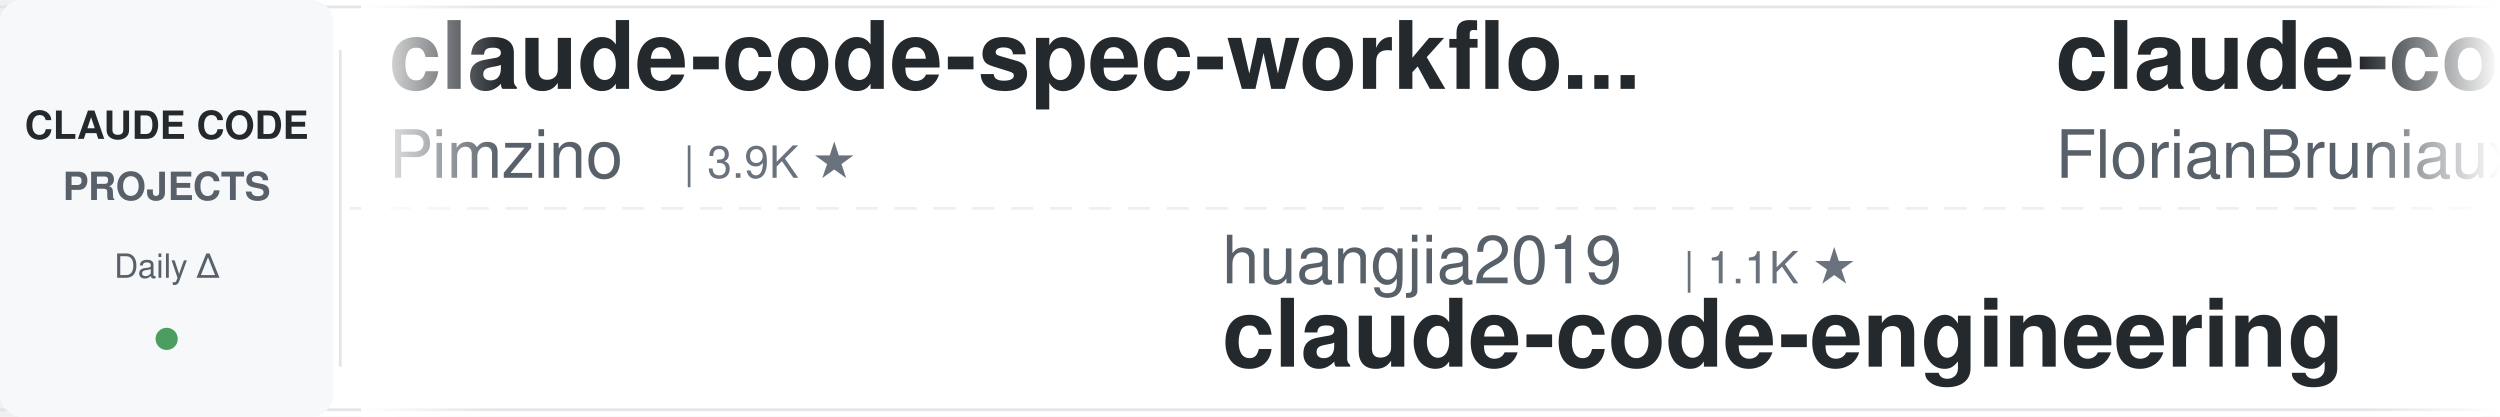
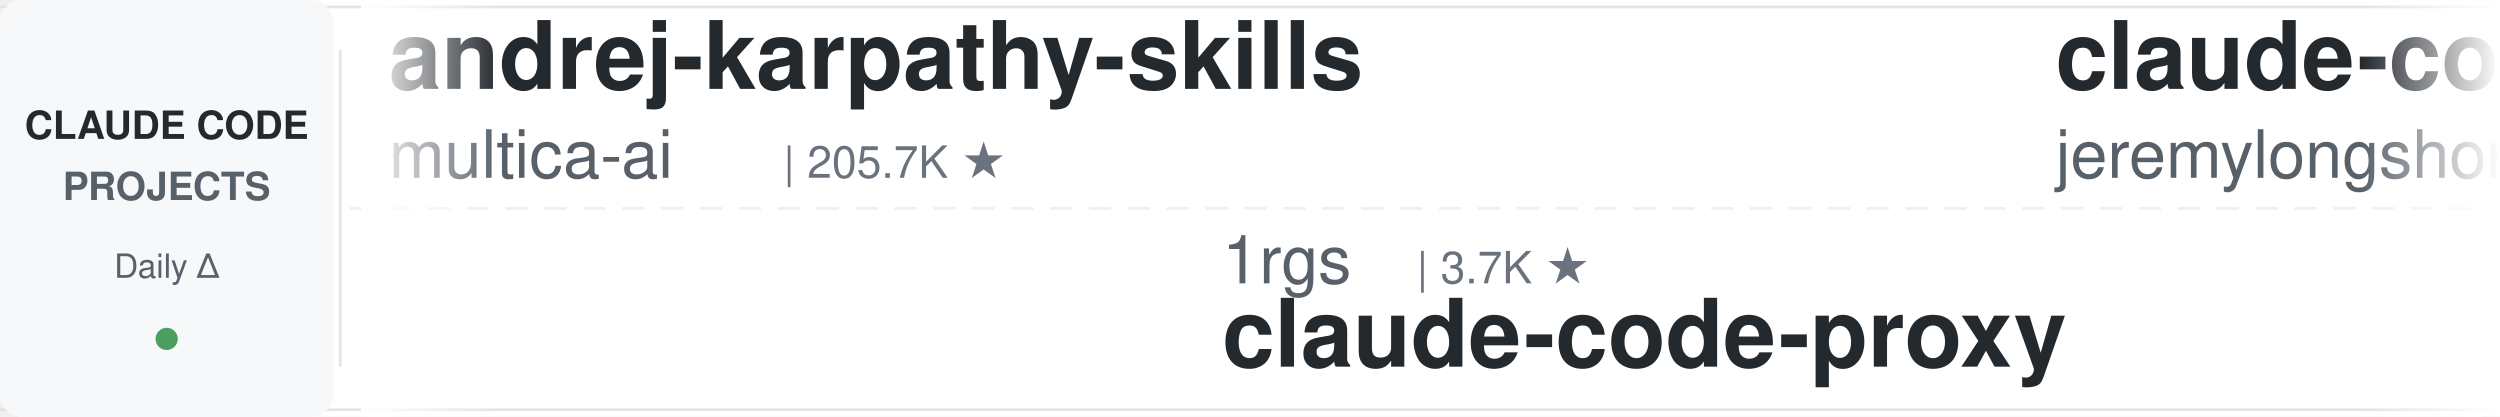
<svg xmlns="http://www.w3.org/2000/svg" width="900" height="150">
  <defs>
    <linearGradient id="leftFade" x1="0%" y1="0%" x2="100%" y2="0%">
      <stop offset="0%" style="stop-color:#ffffff;stop-opacity:1" />
      <stop offset="100%" style="stop-color:#ffffff;stop-opacity:0" />
    </linearGradient>
    <linearGradient id="rightFade" x1="0%" y1="0%" x2="100%" y2="0%">
      <stop offset="0%" style="stop-color:#ffffff;stop-opacity:0" />
      <stop offset="100%" style="stop-color:#ffffff;stop-opacity:1" />
    </linearGradient>
  </defs>
  <rect width="900" height="150" fill="#ffffff" rx="8" />
  <rect x="0" y="2" width="900" height="1" fill="#e1e4e8" />
  <rect x="0" y="147" width="900" height="1" fill="#e1e4e8" />
  <line x1="0" y1="75" x2="900" y2="75" stroke="#e1e4e8" stroke-width="1" stroke-dasharray="8 6" opacity="0.6" />
  <rect x="0" y="0" width="120" height="150" fill="#f6f8fa" rx="8" />
  <text x="60" y="50" font-family="-apple-system, BlinkMacSystemFont, 'Segoe UI', Helvetica, Arial, sans-serif" font-size="14" font-weight="600" fill="#24292e" text-anchor="middle">CLAUDE CODE</text>
  <text x="60" y="72" font-family="-apple-system, BlinkMacSystemFont, 'Segoe UI', Helvetica, Arial, sans-serif" font-size="14" font-weight="600" fill="#586069" text-anchor="middle">PROJECTS</text>
  <text x="60" y="100" font-family="-apple-system, BlinkMacSystemFont, 'Segoe UI', Helvetica, Arial, sans-serif" font-size="12" font-weight="500" fill="#586069" text-anchor="middle">Daily Δ</text>
  <circle cx="60" cy="122" r="4" fill="#22863a" opacity="0.8" />
  <rect x="122" y="18" width="1" height="114" fill="#e1e4e8" />
  <clipPath id="tickerClip">
    <rect x="130" y="0" width="770" height="150" />
  </clipPath>
  <g clip-path="url(#tickerClip)">
    <g id="tickerItems">
      <animateTransform attributeName="transform" attributeType="XML" type="translate" from="0 0" to="-3000 0" dur="54s" repeatCount="indefinite" />
      <g transform="translate(0, 0)">
-         <text x="140" y="32" font-family="-apple-system, BlinkMacSystemFont, 'Segoe UI', Helvetica, Arial, sans-serif" font-size="34" font-weight="600" fill="#24292e">claude-code-spec-workflo...</text>
-         <text x="140" y="64" font-family="-apple-system, BlinkMacSystemFont, 'Segoe UI', Helvetica, Arial, sans-serif" font-size="24" font-weight="400" fill="#586069">Pimzino</text>
-         <text x="246" y="64" font-family="-apple-system, BlinkMacSystemFont, 'Segoe UI', Helvetica, Arial, sans-serif" font-size="16" font-weight="500" fill="#6a737d">| 3.9K ★</text>
+         <text x="140" y="32" font-family="-apple-system, BlinkMacSystemFont, 'Segoe UI', Helvetica, Arial, sans-serif" font-size="34" font-weight="600" fill="#24292e">andrej-karpathy-skills</text>
+         <text x="140" y="64" font-family="-apple-system, BlinkMacSystemFont, 'Segoe UI', Helvetica, Arial, sans-serif" font-size="24" font-weight="400" fill="#586069">multica-ai</text>
+         <text x="282" y="64" font-family="-apple-system, BlinkMacSystemFont, 'Segoe UI', Helvetica, Arial, sans-serif" font-size="16" font-weight="500" fill="#6a737d">| 205.7K ★</text>
      </g>
      <g transform="translate(300, 0)">
-         <text x="140" y="102" font-family="-apple-system, BlinkMacSystemFont, 'Segoe UI', Helvetica, Arial, sans-serif" font-size="24" font-weight="400" fill="#586069">huangjia2019</text>
-         <text x="306" y="102" font-family="-apple-system, BlinkMacSystemFont, 'Segoe UI', Helvetica, Arial, sans-serif" font-size="16" font-weight="500" fill="#6a737d">| 1.1K ★</text>
-         <text x="140" y="132" font-family="-apple-system, BlinkMacSystemFont, 'Segoe UI', Helvetica, Arial, sans-serif" font-size="34" font-weight="600" fill="#24292e">claude-code-engineering</text>
+         <text x="140" y="102" font-family="-apple-system, BlinkMacSystemFont, 'Segoe UI', Helvetica, Arial, sans-serif" font-size="24" font-weight="400" fill="#586069">1rgs</text>
+         <text x="210" y="102" font-family="-apple-system, BlinkMacSystemFont, 'Segoe UI', Helvetica, Arial, sans-serif" font-size="16" font-weight="500" fill="#6a737d">| 3.7K ★</text>
+         <text x="140" y="132" font-family="-apple-system, BlinkMacSystemFont, 'Segoe UI', Helvetica, Arial, sans-serif" font-size="34" font-weight="600" fill="#24292e">claude-code-proxy</text>
      </g>
      <g transform="translate(600, 0)">
-         <text x="140" y="32" font-family="-apple-system, BlinkMacSystemFont, 'Segoe UI', Helvetica, Arial, sans-serif" font-size="34" font-weight="600" fill="#24292e">claude-code-ultimate-gui...</text>
-         <text x="140" y="64" font-family="-apple-system, BlinkMacSystemFont, 'Segoe UI', Helvetica, Arial, sans-serif" font-size="24" font-weight="400" fill="#586069">FlorianBruniaux</text>
-         <text x="342" y="64" font-family="-apple-system, BlinkMacSystemFont, 'Segoe UI', Helvetica, Arial, sans-serif" font-size="16" font-weight="500" fill="#6a737d">| 5.8K ★</text>
+         <text x="140" y="32" font-family="-apple-system, BlinkMacSystemFont, 'Segoe UI', Helvetica, Arial, sans-serif" font-size="34" font-weight="600" fill="#24292e">claude-code-plugins-plus...</text>
+         <text x="140" y="64" font-family="-apple-system, BlinkMacSystemFont, 'Segoe UI', Helvetica, Arial, sans-serif" font-size="24" font-weight="400" fill="#586069">jeremylongshore</text>
+         <text x="342" y="64" font-family="-apple-system, BlinkMacSystemFont, 'Segoe UI', Helvetica, Arial, sans-serif" font-size="16" font-weight="500" fill="#6a737d">| 2.7K ★</text>
      </g>
      <g transform="translate(900, 0)">
-         <text x="140" y="102" font-family="-apple-system, BlinkMacSystemFont, 'Segoe UI', Helvetica, Arial, sans-serif" font-size="24" font-weight="400" fill="#586069">xu-xiang</text>
-         <text x="258" y="102" font-family="-apple-system, BlinkMacSystemFont, 'Segoe UI', Helvetica, Arial, sans-serif" font-size="16" font-weight="500" fill="#6a737d">| 1.9K ★</text>
-         <text x="140" y="132" font-family="-apple-system, BlinkMacSystemFont, 'Segoe UI', Helvetica, Arial, sans-serif" font-size="34" font-weight="600" fill="#24292e">everything-claude-code-z...</text>
+         <text x="140" y="102" font-family="-apple-system, BlinkMacSystemFont, 'Segoe UI', Helvetica, Arial, sans-serif" font-size="24" font-weight="400" fill="#586069">fuergaosi233</text>
+         <text x="306" y="102" font-family="-apple-system, BlinkMacSystemFont, 'Segoe UI', Helvetica, Arial, sans-serif" font-size="16" font-weight="500" fill="#6a737d">| 2.8K ★</text>
+         <text x="140" y="132" font-family="-apple-system, BlinkMacSystemFont, 'Segoe UI', Helvetica, Arial, sans-serif" font-size="34" font-weight="600" fill="#24292e">claude-code-proxy</text>
      </g>
      <g transform="translate(1200, 0)">
        <text x="140" y="32" font-family="-apple-system, BlinkMacSystemFont, 'Segoe UI', Helvetica, Arial, sans-serif" font-size="34" font-weight="600" fill="#24292e">claude-code-source</text>
-         <text x="140" y="64" font-family="-apple-system, BlinkMacSystemFont, 'Segoe UI', Helvetica, Arial, sans-serif" font-size="24" font-weight="400" fill="#586069">JrCx7scC</text>
-         <text x="258" y="64" font-family="-apple-system, BlinkMacSystemFont, 'Segoe UI', Helvetica, Arial, sans-serif" font-size="16" font-weight="500" fill="#6a737d">| 374 ★</text>
+         <text x="140" y="64" font-family="-apple-system, BlinkMacSystemFont, 'Segoe UI', Helvetica, Arial, sans-serif" font-size="24" font-weight="400" fill="#586069">hangsman</text>
+         <text x="258" y="64" font-family="-apple-system, BlinkMacSystemFont, 'Segoe UI', Helvetica, Arial, sans-serif" font-size="16" font-weight="500" fill="#6a737d">| 790 ★</text>
      </g>
      <g transform="translate(1500, 0)">
-         <text x="140" y="102" font-family="-apple-system, BlinkMacSystemFont, 'Segoe UI', Helvetica, Arial, sans-serif" font-size="24" font-weight="400" fill="#586069">WorldFlowAI</text>
-         <text x="294" y="102" font-family="-apple-system, BlinkMacSystemFont, 'Segoe UI', Helvetica, Arial, sans-serif" font-size="16" font-weight="500" fill="#6a737d">| 1.6K ★</text>
-         <text x="140" y="132" font-family="-apple-system, BlinkMacSystemFont, 'Segoe UI', Helvetica, Arial, sans-serif" font-size="34" font-weight="600" fill="#24292e">everything-claude-code</text>
+         <text x="140" y="102" font-family="-apple-system, BlinkMacSystemFont, 'Segoe UI', Helvetica, Arial, sans-serif" font-size="24" font-weight="400" fill="#586069">ding113</text>
+         <text x="246" y="102" font-family="-apple-system, BlinkMacSystemFont, 'Segoe UI', Helvetica, Arial, sans-serif" font-size="16" font-weight="500" fill="#6a737d">| 3.3K ★</text>
+         <text x="140" y="132" font-family="-apple-system, BlinkMacSystemFont, 'Segoe UI', Helvetica, Arial, sans-serif" font-size="34" font-weight="600" fill="#24292e">claude-code-hub</text>
      </g>
      <g transform="translate(1800, 0)">
-         <text x="140" y="32" font-family="-apple-system, BlinkMacSystemFont, 'Segoe UI', Helvetica, Arial, sans-serif" font-size="34" font-weight="600" fill="#24292e">oh-my-claudecode</text>
-         <text x="140" y="64" font-family="-apple-system, BlinkMacSystemFont, 'Segoe UI', Helvetica, Arial, sans-serif" font-size="24" font-weight="400" fill="#586069">Yeachan-Heo</text>
-         <text x="294" y="64" font-family="-apple-system, BlinkMacSystemFont, 'Segoe UI', Helvetica, Arial, sans-serif" font-size="16" font-weight="500" fill="#6a737d">| 38.8K ★</text>
+         <text x="140" y="32" font-family="-apple-system, BlinkMacSystemFont, 'Segoe UI', Helvetica, Arial, sans-serif" font-size="34" font-weight="600" fill="#24292e">claude-code-best-practic...</text>
+         <text x="140" y="64" font-family="-apple-system, BlinkMacSystemFont, 'Segoe UI', Helvetica, Arial, sans-serif" font-size="24" font-weight="400" fill="#586069">shanraisshan</text>
+         <text x="306" y="64" font-family="-apple-system, BlinkMacSystemFont, 'Segoe UI', Helvetica, Arial, sans-serif" font-size="16" font-weight="500" fill="#6a737d">| 64.9K ★</text>
      </g>
      <g transform="translate(2100, 0)">
-         <text x="140" y="102" font-family="-apple-system, BlinkMacSystemFont, 'Segoe UI', Helvetica, Arial, sans-serif" font-size="24" font-weight="400" fill="#586069">Chachamaru127</text>
-         <text x="318" y="102" font-family="-apple-system, BlinkMacSystemFont, 'Segoe UI', Helvetica, Arial, sans-serif" font-size="16" font-weight="500" fill="#6a737d">| 3.1K ★</text>
-         <text x="140" y="132" font-family="-apple-system, BlinkMacSystemFont, 'Segoe UI', Helvetica, Arial, sans-serif" font-size="34" font-weight="600" fill="#24292e">claude-code-harness</text>
+         <text x="140" y="102" font-family="-apple-system, BlinkMacSystemFont, 'Segoe UI', Helvetica, Arial, sans-serif" font-size="24" font-weight="400" fill="#586069">https-deeplearning-ai</text>
+         <text x="414" y="102" font-family="-apple-system, BlinkMacSystemFont, 'Segoe UI', Helvetica, Arial, sans-serif" font-size="16" font-weight="500" fill="#6a737d">| 544 ★</text>
+         <text x="140" y="132" font-family="-apple-system, BlinkMacSystemFont, 'Segoe UI', Helvetica, Arial, sans-serif" font-size="34" font-weight="600" fill="#24292e">sc-claude-code-files</text>
      </g>
      <g transform="translate(2400, 0)">
-         <text x="140" y="32" font-family="-apple-system, BlinkMacSystemFont, 'Segoe UI', Helvetica, Arial, sans-serif" font-size="34" font-weight="600" fill="#24292e">claude-code-source-build</text>
-         <text x="140" y="64" font-family="-apple-system, BlinkMacSystemFont, 'Segoe UI', Helvetica, Arial, sans-serif" font-size="24" font-weight="400" fill="#586069">andrew-kramer-inno</text>
-         <text x="378" y="64" font-family="-apple-system, BlinkMacSystemFont, 'Segoe UI', Helvetica, Arial, sans-serif" font-size="16" font-weight="500" fill="#6a737d">| 594 ★</text>
+         <text x="140" y="32" font-family="-apple-system, BlinkMacSystemFont, 'Segoe UI', Helvetica, Arial, sans-serif" font-size="34" font-weight="600" fill="#24292e">claude-code-from-source</text>
+         <text x="140" y="64" font-family="-apple-system, BlinkMacSystemFont, 'Segoe UI', Helvetica, Arial, sans-serif" font-size="24" font-weight="400" fill="#586069">alejandrobalderas</text>
+         <text x="366" y="64" font-family="-apple-system, BlinkMacSystemFont, 'Segoe UI', Helvetica, Arial, sans-serif" font-size="16" font-weight="500" fill="#6a737d">| 2.8K ★</text>
      </g>
      <g transform="translate(2700, 0)">
-         <text x="140" y="102" font-family="-apple-system, BlinkMacSystemFont, 'Segoe UI', Helvetica, Arial, sans-serif" font-size="24" font-weight="400" fill="#586069">liuup</text>
-         <text x="222" y="102" font-family="-apple-system, BlinkMacSystemFont, 'Segoe UI', Helvetica, Arial, sans-serif" font-size="16" font-weight="500" fill="#6a737d">| 3.8K ★</text>
-         <text x="140" y="132" font-family="-apple-system, BlinkMacSystemFont, 'Segoe UI', Helvetica, Arial, sans-serif" font-size="34" font-weight="600" fill="#24292e">claude-code-analysis</text>
+         <text x="140" y="102" font-family="-apple-system, BlinkMacSystemFont, 'Segoe UI', Helvetica, Arial, sans-serif" font-size="24" font-weight="400" fill="#586069">luyao618</text>
+         <text x="258" y="102" font-family="-apple-system, BlinkMacSystemFont, 'Segoe UI', Helvetica, Arial, sans-serif" font-size="16" font-weight="500" fill="#6a737d">| 1.7K ★</text>
+         <text x="140" y="132" font-family="-apple-system, BlinkMacSystemFont, 'Segoe UI', Helvetica, Arial, sans-serif" font-size="34" font-weight="600" fill="#24292e">Claude-Code-Source-Study</text>
      </g>
      <g transform="translate(3000, 0)">
-         <text x="140" y="32" font-family="-apple-system, BlinkMacSystemFont, 'Segoe UI', Helvetica, Arial, sans-serif" font-size="34" font-weight="600" fill="#24292e">claude-code-spec-workflo...</text>
-         <text x="140" y="64" font-family="-apple-system, BlinkMacSystemFont, 'Segoe UI', Helvetica, Arial, sans-serif" font-size="24" font-weight="400" fill="#586069">Pimzino</text>
-         <text x="246" y="64" font-family="-apple-system, BlinkMacSystemFont, 'Segoe UI', Helvetica, Arial, sans-serif" font-size="16" font-weight="500" fill="#6a737d">| 3.9K ★</text>
+         <text x="140" y="32" font-family="-apple-system, BlinkMacSystemFont, 'Segoe UI', Helvetica, Arial, sans-serif" font-size="34" font-weight="600" fill="#24292e">andrej-karpathy-skills</text>
+         <text x="140" y="64" font-family="-apple-system, BlinkMacSystemFont, 'Segoe UI', Helvetica, Arial, sans-serif" font-size="24" font-weight="400" fill="#586069">multica-ai</text>
+         <text x="282" y="64" font-family="-apple-system, BlinkMacSystemFont, 'Segoe UI', Helvetica, Arial, sans-serif" font-size="16" font-weight="500" fill="#6a737d">| 205.7K ★</text>
      </g>
      <g transform="translate(3300, 0)">
-         <text x="140" y="102" font-family="-apple-system, BlinkMacSystemFont, 'Segoe UI', Helvetica, Arial, sans-serif" font-size="24" font-weight="400" fill="#586069">huangjia2019</text>
-         <text x="306" y="102" font-family="-apple-system, BlinkMacSystemFont, 'Segoe UI', Helvetica, Arial, sans-serif" font-size="16" font-weight="500" fill="#6a737d">| 1.1K ★</text>
-         <text x="140" y="132" font-family="-apple-system, BlinkMacSystemFont, 'Segoe UI', Helvetica, Arial, sans-serif" font-size="34" font-weight="600" fill="#24292e">claude-code-engineering</text>
+         <text x="140" y="102" font-family="-apple-system, BlinkMacSystemFont, 'Segoe UI', Helvetica, Arial, sans-serif" font-size="24" font-weight="400" fill="#586069">1rgs</text>
+         <text x="210" y="102" font-family="-apple-system, BlinkMacSystemFont, 'Segoe UI', Helvetica, Arial, sans-serif" font-size="16" font-weight="500" fill="#6a737d">| 3.7K ★</text>
+         <text x="140" y="132" font-family="-apple-system, BlinkMacSystemFont, 'Segoe UI', Helvetica, Arial, sans-serif" font-size="34" font-weight="600" fill="#24292e">claude-code-proxy</text>
      </g>
      <g transform="translate(3600, 0)">
-         <text x="140" y="32" font-family="-apple-system, BlinkMacSystemFont, 'Segoe UI', Helvetica, Arial, sans-serif" font-size="34" font-weight="600" fill="#24292e">claude-code-ultimate-gui...</text>
-         <text x="140" y="64" font-family="-apple-system, BlinkMacSystemFont, 'Segoe UI', Helvetica, Arial, sans-serif" font-size="24" font-weight="400" fill="#586069">FlorianBruniaux</text>
-         <text x="342" y="64" font-family="-apple-system, BlinkMacSystemFont, 'Segoe UI', Helvetica, Arial, sans-serif" font-size="16" font-weight="500" fill="#6a737d">| 5.8K ★</text>
+         <text x="140" y="32" font-family="-apple-system, BlinkMacSystemFont, 'Segoe UI', Helvetica, Arial, sans-serif" font-size="34" font-weight="600" fill="#24292e">claude-code-plugins-plus...</text>
+         <text x="140" y="64" font-family="-apple-system, BlinkMacSystemFont, 'Segoe UI', Helvetica, Arial, sans-serif" font-size="24" font-weight="400" fill="#586069">jeremylongshore</text>
+         <text x="342" y="64" font-family="-apple-system, BlinkMacSystemFont, 'Segoe UI', Helvetica, Arial, sans-serif" font-size="16" font-weight="500" fill="#6a737d">| 2.7K ★</text>
      </g>
      <g transform="translate(3900, 0)">
-         <text x="140" y="102" font-family="-apple-system, BlinkMacSystemFont, 'Segoe UI', Helvetica, Arial, sans-serif" font-size="24" font-weight="400" fill="#586069">xu-xiang</text>
-         <text x="258" y="102" font-family="-apple-system, BlinkMacSystemFont, 'Segoe UI', Helvetica, Arial, sans-serif" font-size="16" font-weight="500" fill="#6a737d">| 1.9K ★</text>
-         <text x="140" y="132" font-family="-apple-system, BlinkMacSystemFont, 'Segoe UI', Helvetica, Arial, sans-serif" font-size="34" font-weight="600" fill="#24292e">everything-claude-code-z...</text>
+         <text x="140" y="102" font-family="-apple-system, BlinkMacSystemFont, 'Segoe UI', Helvetica, Arial, sans-serif" font-size="24" font-weight="400" fill="#586069">fuergaosi233</text>
+         <text x="306" y="102" font-family="-apple-system, BlinkMacSystemFont, 'Segoe UI', Helvetica, Arial, sans-serif" font-size="16" font-weight="500" fill="#6a737d">| 2.8K ★</text>
+         <text x="140" y="132" font-family="-apple-system, BlinkMacSystemFont, 'Segoe UI', Helvetica, Arial, sans-serif" font-size="34" font-weight="600" fill="#24292e">claude-code-proxy</text>
      </g>
    </g>
  </g>
  <rect x="130" y="0" width="50" height="150" fill="url(#leftFade)" />
  <rect x="850" y="0" width="50" height="150" fill="url(#rightFade)" />
</svg>
